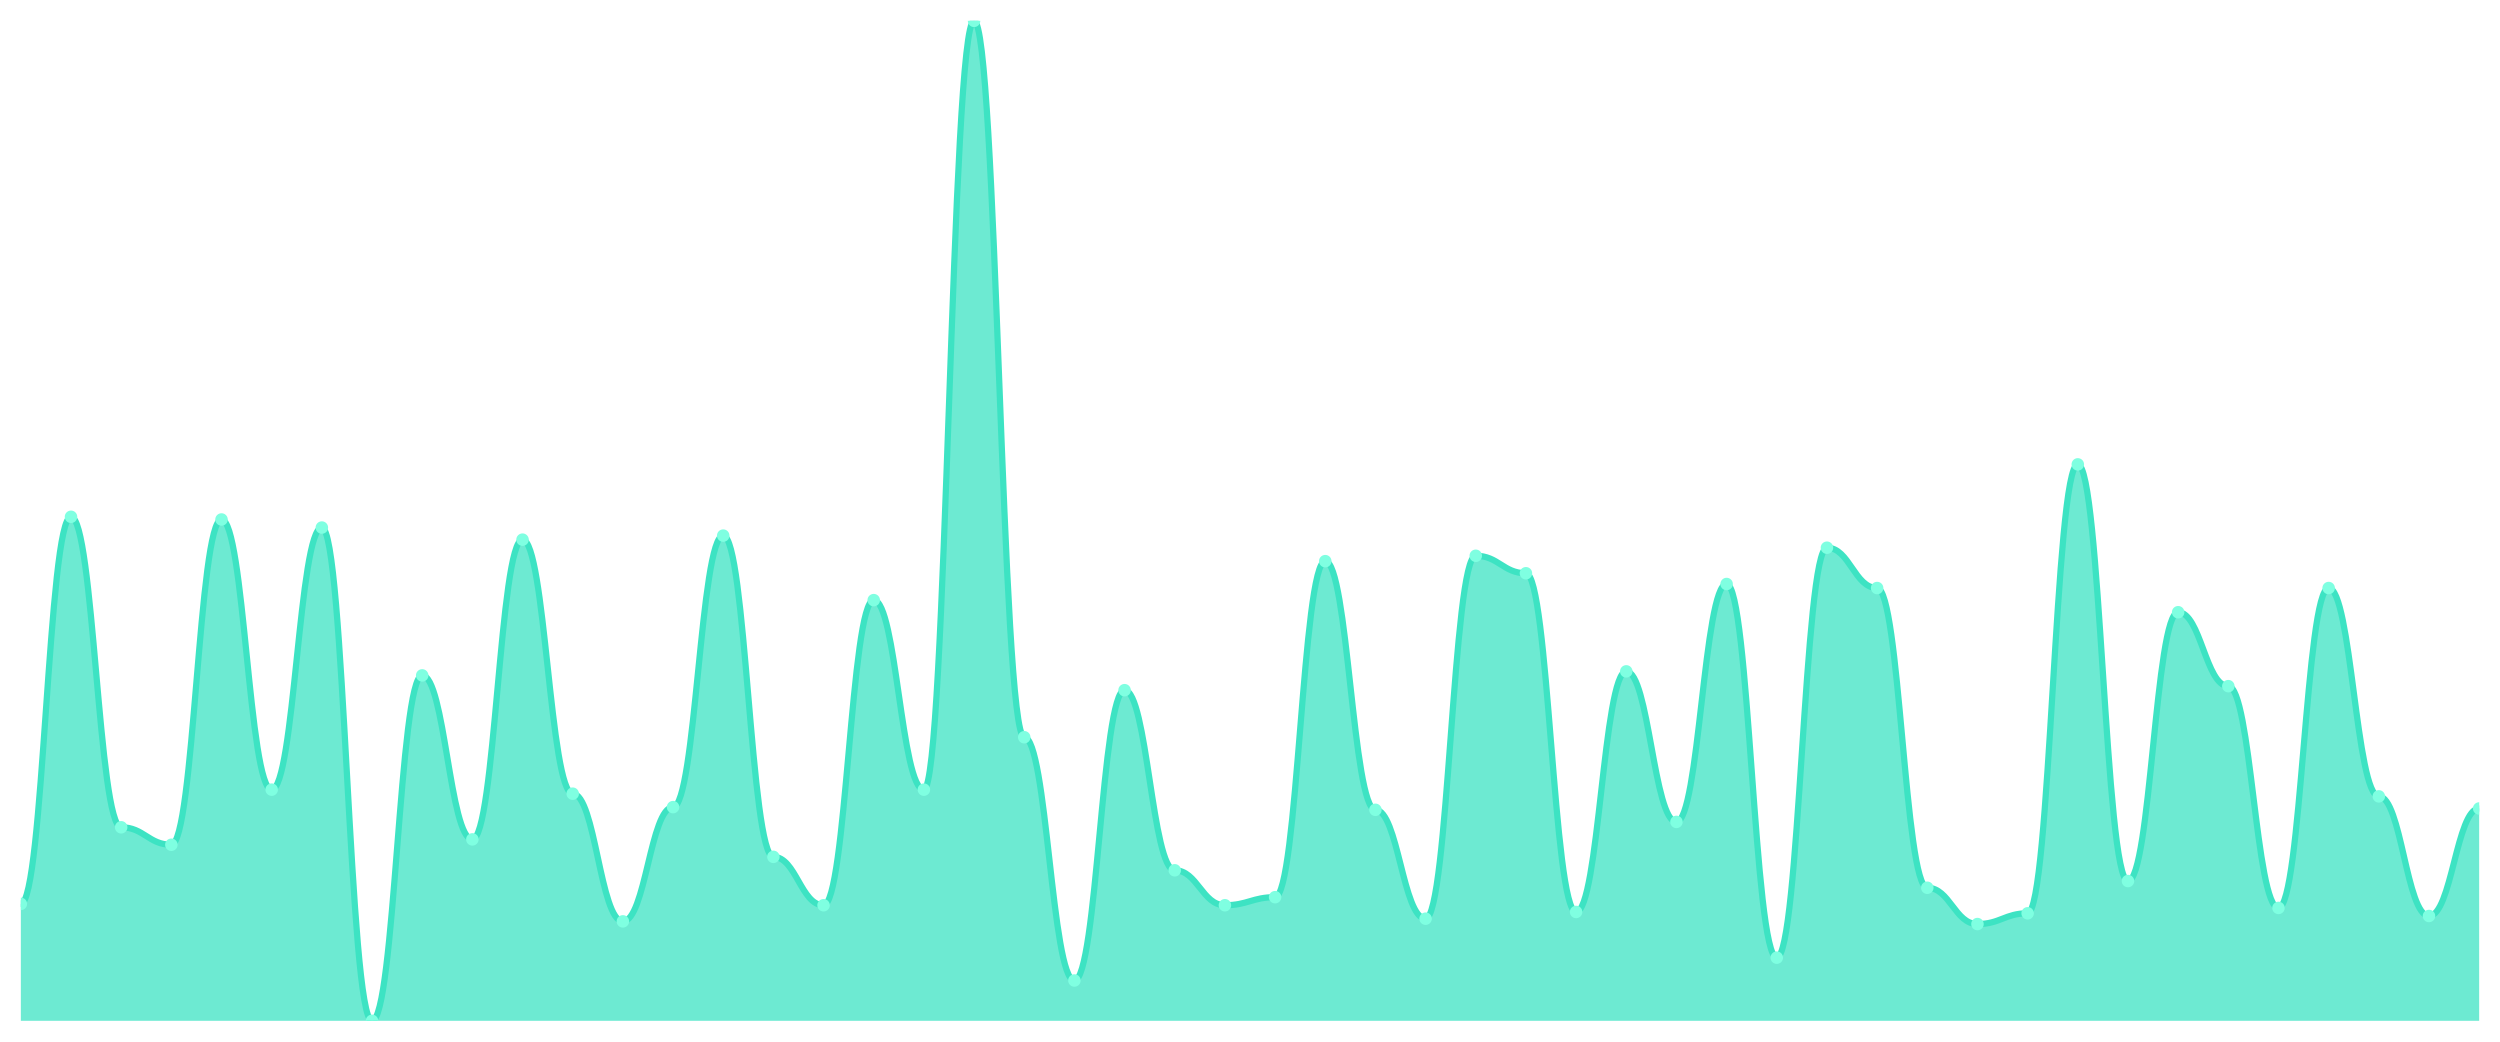
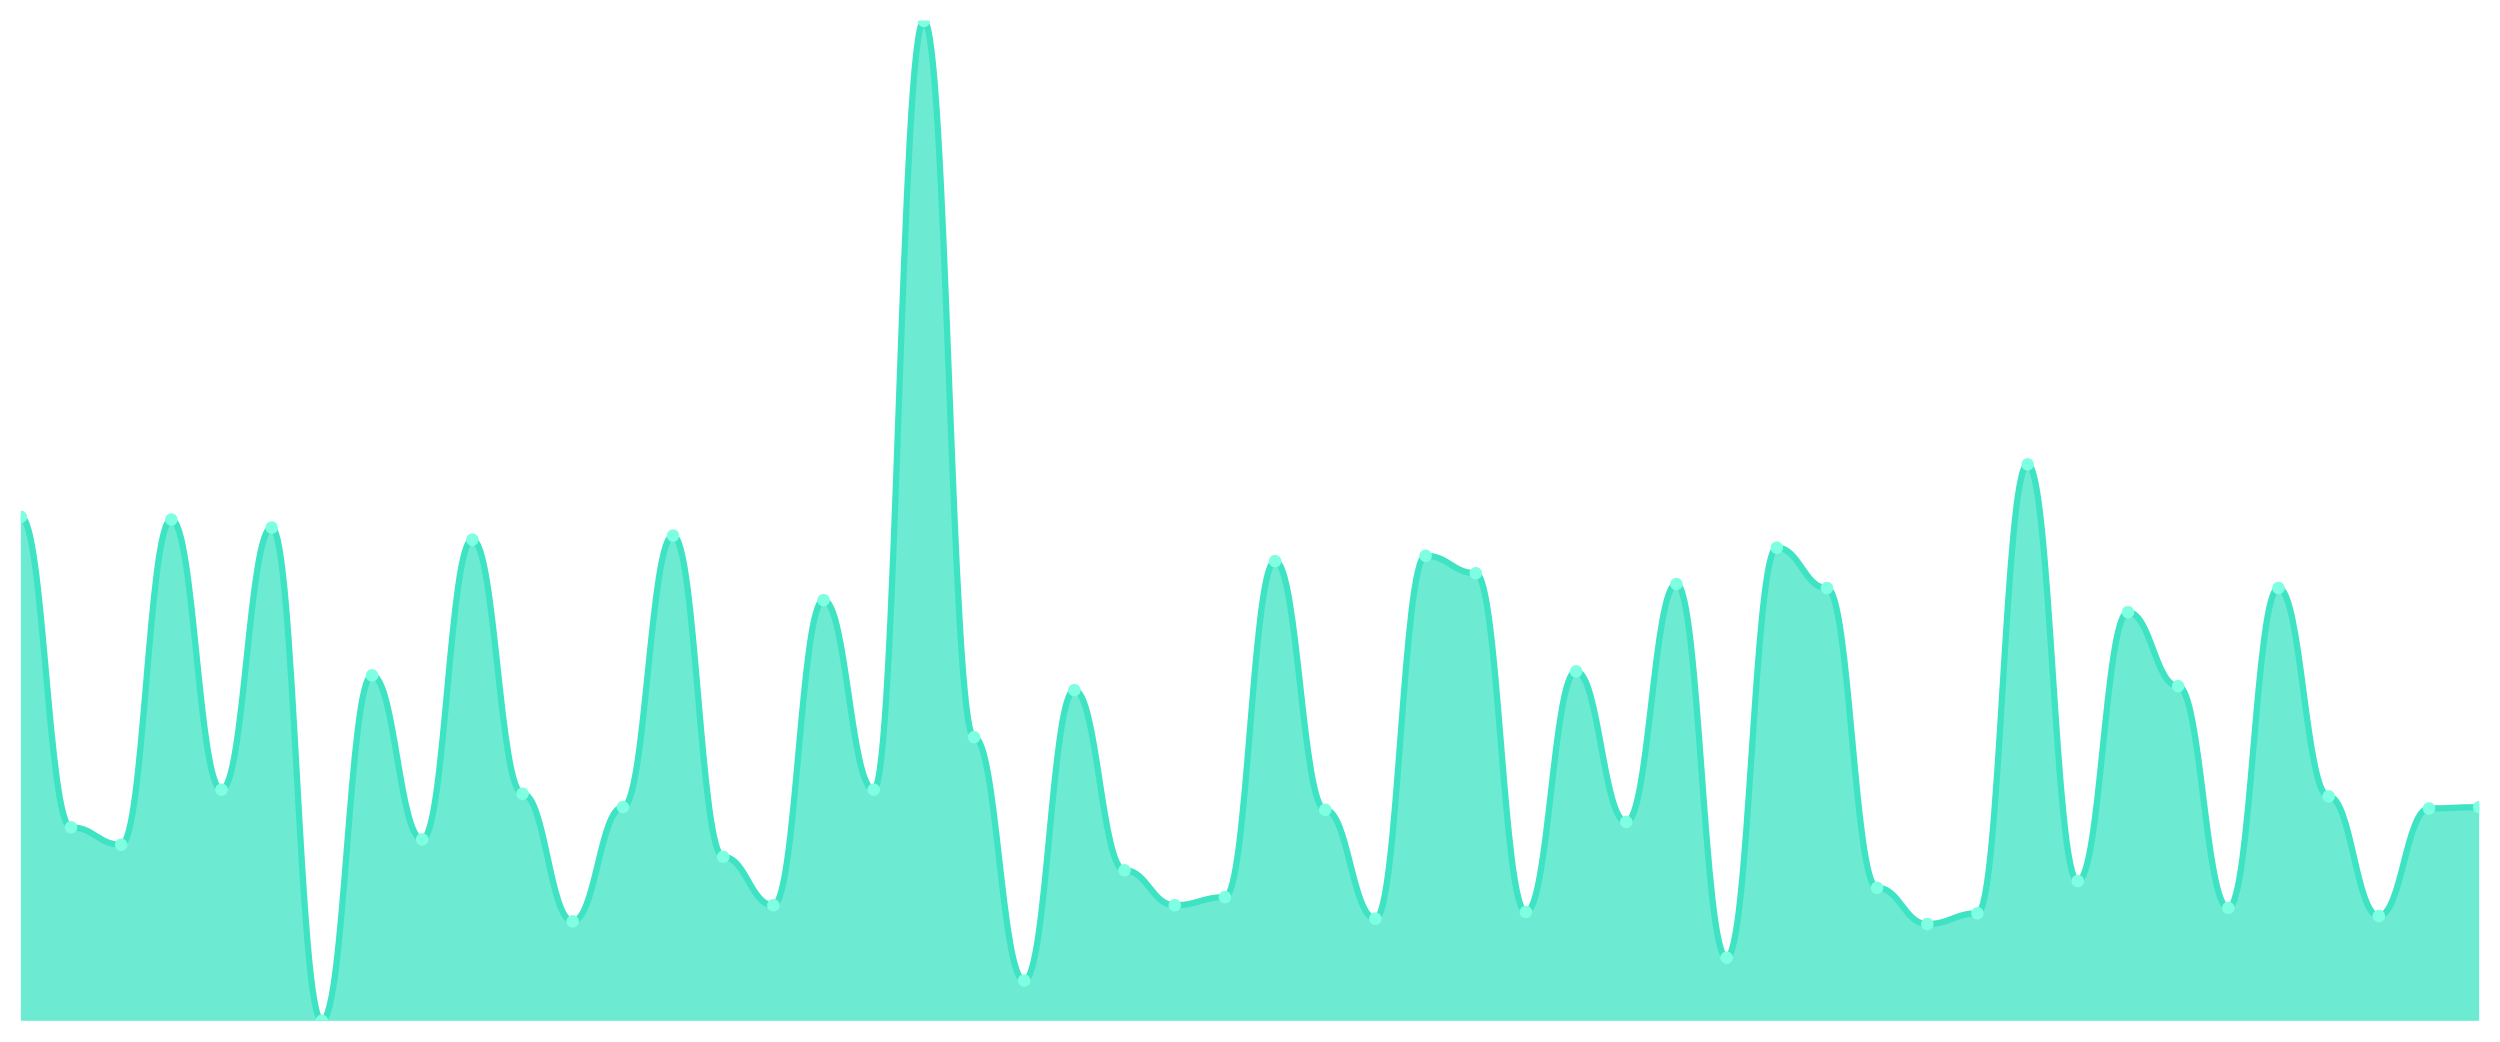
<svg xmlns="http://www.w3.org/2000/svg" viewBox="0 0 1200 500" width="1200" height="500">
  <defs>
    <clipPath id="c">
      <rect x="10" y="10" width="1180" height="480" />
    </clipPath>
  </defs>
  <rect width="1200" height="500" fill="none" />
  <g clip-path="url(#c)">
-     <path d="M 10,490 L 10,433.871 C 20.837,433.871 23.245,248.065 34.082,248.065 C 44.918,248.065 47.327,397.097 58.163,397.097 C 69,397.097 71.408,405.484 82.245,405.484 C 93.082,405.484 95.49,249.355 106.327,249.355 C 117.163,249.355 119.571,379.032 130.408,379.032 C 141.245,379.032 143.653,253.226 154.49,253.226 C 165.327,253.226 167.735,490 178.571,490 C 189.408,490 191.816,324.194 202.653,324.194 C 213.49,324.194 215.898,402.903 226.735,402.903 C 237.571,402.903 239.98,259.032 250.816,259.032 C 261.653,259.032 264.061,380.968 274.898,380.968 C 285.735,380.968 288.143,442.258 298.98,442.258 C 309.816,442.258 312.224,387.419 323.061,387.419 C 333.898,387.419 336.306,257.097 347.143,257.097 C 357.98,257.097 360.388,411.29 371.224,411.29 C 382.061,411.29 384.469,434.516 395.306,434.516 C 406.143,434.516 408.551,288.065 419.388,288.065 C 430.224,288.065 432.633,379.032 443.469,379.032 C 454.306,379.032 456.714,10 467.551,10 C 478.388,10 480.796,353.871 491.633,353.871 C 502.469,353.871 504.878,470.645 515.714,470.645 C 526.551,470.645 528.959,331.29 539.796,331.29 C 550.633,331.29 553.041,417.742 563.878,417.742 C 574.714,417.742 577.122,434.516 587.959,434.516 C 598.796,434.516 601.204,430.645 612.041,430.645 C 622.878,430.645 625.286,269.355 636.122,269.355 C 646.959,269.355 649.367,388.71 660.204,388.71 C 671.041,388.71 673.449,440.968 684.286,440.968 C 695.122,440.968 697.531,266.774 708.367,266.774 C 719.204,266.774 721.612,275.161 732.449,275.161 C 743.286,275.161 745.694,437.742 756.531,437.742 C 767.367,437.742 769.776,322.258 780.612,322.258 C 791.449,322.258 793.857,394.516 804.694,394.516 C 815.531,394.516 817.939,280.323 828.776,280.323 C 839.612,280.323 842.02,459.677 852.857,459.677 C 863.694,459.677 866.102,262.903 876.939,262.903 C 887.776,262.903 890.184,282.258 901.02,282.258 C 911.857,282.258 914.265,426.129 925.102,426.129 C 935.939,426.129 938.347,443.548 949.184,443.548 C 960.02,443.548 962.429,438.387 973.265,438.387 C 984.102,438.387 986.51,222.903 997.347,222.903 C 1008.184,222.903 1010.592,422.903 1021.429,422.903 C 1032.265,422.903 1034.673,293.871 1045.51,293.871 C 1056.347,293.871 1058.755,329.355 1069.592,329.355 C 1080.429,329.355 1082.837,435.806 1093.673,435.806 C 1104.51,435.806 1106.918,282.258 1117.755,282.258 C 1128.592,282.258 1131,382.258 1141.837,382.258 C 1152.673,382.258 1155.082,439.677 1165.918,439.677 C 1176.755,439.677 1179.163,388.065 1190,388.065 L 1190,490 Z" fill="rgba(61,227,195,0.75)" />
-     <path d="M 10,433.871 C 20.837,433.871 23.245,248.065 34.082,248.065 C 44.918,248.065 47.327,397.097 58.163,397.097 C 69,397.097 71.408,405.484 82.245,405.484 C 93.082,405.484 95.49,249.355 106.327,249.355 C 117.163,249.355 119.571,379.032 130.408,379.032 C 141.245,379.032 143.653,253.226 154.49,253.226 C 165.327,253.226 167.735,490 178.571,490 C 189.408,490 191.816,324.194 202.653,324.194 C 213.49,324.194 215.898,402.903 226.735,402.903 C 237.571,402.903 239.98,259.032 250.816,259.032 C 261.653,259.032 264.061,380.968 274.898,380.968 C 285.735,380.968 288.143,442.258 298.98,442.258 C 309.816,442.258 312.224,387.419 323.061,387.419 C 333.898,387.419 336.306,257.097 347.143,257.097 C 357.98,257.097 360.388,411.29 371.224,411.29 C 382.061,411.29 384.469,434.516 395.306,434.516 C 406.143,434.516 408.551,288.065 419.388,288.065 C 430.224,288.065 432.633,379.032 443.469,379.032 C 454.306,379.032 456.714,10 467.551,10 C 478.388,10 480.796,353.871 491.633,353.871 C 502.469,353.871 504.878,470.645 515.714,470.645 C 526.551,470.645 528.959,331.29 539.796,331.29 C 550.633,331.29 553.041,417.742 563.878,417.742 C 574.714,417.742 577.122,434.516 587.959,434.516 C 598.796,434.516 601.204,430.645 612.041,430.645 C 622.878,430.645 625.286,269.355 636.122,269.355 C 646.959,269.355 649.367,388.71 660.204,388.71 C 671.041,388.71 673.449,440.968 684.286,440.968 C 695.122,440.968 697.531,266.774 708.367,266.774 C 719.204,266.774 721.612,275.161 732.449,275.161 C 743.286,275.161 745.694,437.742 756.531,437.742 C 767.367,437.742 769.776,322.258 780.612,322.258 C 791.449,322.258 793.857,394.516 804.694,394.516 C 815.531,394.516 817.939,280.323 828.776,280.323 C 839.612,280.323 842.02,459.677 852.857,459.677 C 863.694,459.677 866.102,262.903 876.939,262.903 C 887.776,262.903 890.184,282.258 901.02,282.258 C 911.857,282.258 914.265,426.129 925.102,426.129 C 935.939,426.129 938.347,443.548 949.184,443.548 C 960.02,443.548 962.429,438.387 973.265,438.387 C 984.102,438.387 986.51,222.903 997.347,222.903 C 1008.184,222.903 1010.592,422.903 1021.429,422.903 C 1032.265,422.903 1034.673,293.871 1045.51,293.871 C 1056.347,293.871 1058.755,329.355 1069.592,329.355 C 1080.429,329.355 1082.837,435.806 1093.673,435.806 C 1104.51,435.806 1106.918,282.258 1117.755,282.258 C 1128.592,282.258 1131,382.258 1141.837,382.258 C 1152.673,382.258 1155.082,439.677 1165.918,439.677 C 1176.755,439.677 1179.163,388.065 1190,388.065" fill="none" stroke="#3de3c3" stroke-width="3" stroke-linecap="round" stroke-linejoin="round" />
-     <circle cx="10" cy="433.871" r="3" fill="#7fffe1" />
-     <circle cx="34.082" cy="248.065" r="3" fill="#7fffe1" />
-     <circle cx="58.163" cy="397.097" r="3" fill="#7fffe1" />
-     <circle cx="82.245" cy="405.484" r="3" fill="#7fffe1" />
-     <circle cx="106.327" cy="249.355" r="3" fill="#7fffe1" />
-     <circle cx="130.408" cy="379.032" r="3" fill="#7fffe1" />
-     <circle cx="154.49" cy="253.226" r="3" fill="#7fffe1" />
-     <circle cx="178.571" cy="490" r="3" fill="#7fffe1" />
-     <circle cx="202.653" cy="324.194" r="3" fill="#7fffe1" />
-     <circle cx="226.735" cy="402.903" r="3" fill="#7fffe1" />
-     <circle cx="250.816" cy="259.032" r="3" fill="#7fffe1" />
-     <circle cx="274.898" cy="380.968" r="3" fill="#7fffe1" />
-     <circle cx="298.98" cy="442.258" r="3" fill="#7fffe1" />
-     <circle cx="323.061" cy="387.419" r="3" fill="#7fffe1" />
-     <circle cx="347.143" cy="257.097" r="3" fill="#7fffe1" />
-     <circle cx="371.224" cy="411.29" r="3" fill="#7fffe1" />
-     <circle cx="395.306" cy="434.516" r="3" fill="#7fffe1" />
-     <circle cx="419.388" cy="288.065" r="3" fill="#7fffe1" />
-     <circle cx="443.469" cy="379.032" r="3" fill="#7fffe1" />
-     <circle cx="467.551" cy="10" r="3" fill="#7fffe1" />
-     <circle cx="491.633" cy="353.871" r="3" fill="#7fffe1" />
-     <circle cx="515.714" cy="470.645" r="3" fill="#7fffe1" />
-     <circle cx="539.796" cy="331.29" r="3" fill="#7fffe1" />
-     <circle cx="563.878" cy="417.742" r="3" fill="#7fffe1" />
-     <circle cx="587.959" cy="434.516" r="3" fill="#7fffe1" />
-     <circle cx="612.041" cy="430.645" r="3" fill="#7fffe1" />
-     <circle cx="636.122" cy="269.355" r="3" fill="#7fffe1" />
-     <circle cx="660.204" cy="388.71" r="3" fill="#7fffe1" />
-     <circle cx="684.286" cy="440.968" r="3" fill="#7fffe1" />
-     <circle cx="708.367" cy="266.774" r="3" fill="#7fffe1" />
-     <circle cx="732.449" cy="275.161" r="3" fill="#7fffe1" />
-     <circle cx="756.531" cy="437.742" r="3" fill="#7fffe1" />
-     <circle cx="780.612" cy="322.258" r="3" fill="#7fffe1" />
-     <circle cx="804.694" cy="394.516" r="3" fill="#7fffe1" />
-     <circle cx="828.776" cy="280.323" r="3" fill="#7fffe1" />
-     <circle cx="852.857" cy="459.677" r="3" fill="#7fffe1" />
-     <circle cx="876.939" cy="262.903" r="3" fill="#7fffe1" />
-     <circle cx="901.02" cy="282.258" r="3" fill="#7fffe1" />
-     <circle cx="925.102" cy="426.129" r="3" fill="#7fffe1" />
-     <circle cx="949.184" cy="443.548" r="3" fill="#7fffe1" />
-     <circle cx="973.265" cy="438.387" r="3" fill="#7fffe1" />
-     <circle cx="997.347" cy="222.903" r="3" fill="#7fffe1" />
-     <circle cx="1021.429" cy="422.903" r="3" fill="#7fffe1" />
-     <circle cx="1045.51" cy="293.871" r="3" fill="#7fffe1" />
-     <circle cx="1069.592" cy="329.355" r="3" fill="#7fffe1" />
-     <circle cx="1093.673" cy="435.806" r="3" fill="#7fffe1" />
-     <circle cx="1117.755" cy="282.258" r="3" fill="#7fffe1" />
-     <circle cx="1141.837" cy="382.258" r="3" fill="#7fffe1" />
-     <circle cx="1165.918" cy="439.677" r="3" fill="#7fffe1" />
-     <circle cx="1190" cy="388.065" r="3" fill="#7fffe1" />
+     <path d="M 10,490 L 10,248.065 C 20.837,248.065 23.245,397.097 34.082,397.097 C 44.918,397.097 47.327,405.484 58.163,405.484 C 69,405.484 71.408,249.355 82.245,249.355 C 93.082,249.355 95.49,379.032 106.327,379.032 C 117.163,379.032 119.571,253.226 130.408,253.226 C 141.245,253.226 143.653,490 154.49,490 C 165.327,490 167.735,324.194 178.571,324.194 C 189.408,324.194 191.816,402.903 202.653,402.903 C 213.49,402.903 215.898,259.032 226.735,259.032 C 237.571,259.032 239.98,380.968 250.816,380.968 C 261.653,380.968 264.061,442.258 274.898,442.258 C 285.735,442.258 288.143,387.419 298.98,387.419 C 309.816,387.419 312.224,257.097 323.061,257.097 C 333.898,257.097 336.306,411.29 347.143,411.29 C 357.98,411.29 360.388,434.516 371.224,434.516 C 382.061,434.516 384.469,288.065 395.306,288.065 C 406.143,288.065 408.551,379.032 419.388,379.032 C 430.224,379.032 432.633,10 443.469,10 C 454.306,10 456.714,353.871 467.551,353.871 C 478.388,353.871 480.796,470.645 491.633,470.645 C 502.469,470.645 504.878,331.29 515.714,331.29 C 526.551,331.29 528.959,417.742 539.796,417.742 C 550.633,417.742 553.041,434.516 563.878,434.516 C 574.714,434.516 577.122,430.645 587.959,430.645 C 598.796,430.645 601.204,269.355 612.041,269.355 C 622.878,269.355 625.286,388.71 636.122,388.71 C 646.959,388.71 649.367,440.968 660.204,440.968 C 671.041,440.968 673.449,266.774 684.286,266.774 C 695.122,266.774 697.531,275.161 708.367,275.161 C 719.204,275.161 721.612,437.742 732.449,437.742 C 743.286,437.742 745.694,322.258 756.531,322.258 C 767.367,322.258 769.776,394.516 780.612,394.516 C 791.449,394.516 793.857,280.323 804.694,280.323 C 815.531,280.323 817.939,459.677 828.776,459.677 C 839.612,459.677 842.02,262.903 852.857,262.903 C 863.694,262.903 866.102,282.258 876.939,282.258 C 887.776,282.258 890.184,426.129 901.02,426.129 C 911.857,426.129 914.265,443.548 925.102,443.548 C 935.939,443.548 938.347,438.387 949.184,438.387 C 960.02,438.387 962.429,222.903 973.265,222.903 C 984.102,222.903 986.51,422.903 997.347,422.903 C 1008.184,422.903 1010.592,293.871 1021.429,293.871 C 1032.265,293.871 1034.673,329.355 1045.51,329.355 C 1056.347,329.355 1058.755,435.806 1069.592,435.806 C 1080.429,435.806 1082.837,282.258 1093.673,282.258 C 1104.51,282.258 1106.918,382.258 1117.755,382.258 C 1128.592,382.258 1131,439.677 1141.837,439.677 C 1152.673,439.677 1155.082,388.065 1165.918,388.065 C 1176.755,388.065 1179.163,387.419 1190,387.419 L 1190,490 Z" fill="rgba(61,227,195,0.75)" />
+     <path d="M 10,248.065 C 20.837,248.065 23.245,397.097 34.082,397.097 C 44.918,397.097 47.327,405.484 58.163,405.484 C 69,405.484 71.408,249.355 82.245,249.355 C 93.082,249.355 95.49,379.032 106.327,379.032 C 117.163,379.032 119.571,253.226 130.408,253.226 C 141.245,253.226 143.653,490 154.49,490 C 165.327,490 167.735,324.194 178.571,324.194 C 189.408,324.194 191.816,402.903 202.653,402.903 C 213.49,402.903 215.898,259.032 226.735,259.032 C 237.571,259.032 239.98,380.968 250.816,380.968 C 261.653,380.968 264.061,442.258 274.898,442.258 C 285.735,442.258 288.143,387.419 298.98,387.419 C 309.816,387.419 312.224,257.097 323.061,257.097 C 333.898,257.097 336.306,411.29 347.143,411.29 C 357.98,411.29 360.388,434.516 371.224,434.516 C 382.061,434.516 384.469,288.065 395.306,288.065 C 406.143,288.065 408.551,379.032 419.388,379.032 C 430.224,379.032 432.633,10 443.469,10 C 454.306,10 456.714,353.871 467.551,353.871 C 478.388,353.871 480.796,470.645 491.633,470.645 C 502.469,470.645 504.878,331.29 515.714,331.29 C 526.551,331.29 528.959,417.742 539.796,417.742 C 550.633,417.742 553.041,434.516 563.878,434.516 C 574.714,434.516 577.122,430.645 587.959,430.645 C 598.796,430.645 601.204,269.355 612.041,269.355 C 622.878,269.355 625.286,388.71 636.122,388.71 C 646.959,388.71 649.367,440.968 660.204,440.968 C 671.041,440.968 673.449,266.774 684.286,266.774 C 695.122,266.774 697.531,275.161 708.367,275.161 C 719.204,275.161 721.612,437.742 732.449,437.742 C 743.286,437.742 745.694,322.258 756.531,322.258 C 767.367,322.258 769.776,394.516 780.612,394.516 C 791.449,394.516 793.857,280.323 804.694,280.323 C 815.531,280.323 817.939,459.677 828.776,459.677 C 839.612,459.677 842.02,262.903 852.857,262.903 C 863.694,262.903 866.102,282.258 876.939,282.258 C 887.776,282.258 890.184,426.129 901.02,426.129 C 911.857,426.129 914.265,443.548 925.102,443.548 C 935.939,443.548 938.347,438.387 949.184,438.387 C 960.02,438.387 962.429,222.903 973.265,222.903 C 984.102,222.903 986.51,422.903 997.347,422.903 C 1008.184,422.903 1010.592,293.871 1021.429,293.871 C 1032.265,293.871 1034.673,329.355 1045.51,329.355 C 1056.347,329.355 1058.755,435.806 1069.592,435.806 C 1080.429,435.806 1082.837,282.258 1093.673,282.258 C 1104.51,282.258 1106.918,382.258 1117.755,382.258 C 1128.592,382.258 1131,439.677 1141.837,439.677 C 1152.673,439.677 1155.082,388.065 1165.918,388.065 C 1176.755,388.065 1179.163,387.419 1190,387.419" fill="none" stroke="#3de3c3" stroke-width="3" stroke-linecap="round" stroke-linejoin="round" />
+     <circle cx="10" cy="248.065" r="3" fill="#7fffe1" />
+     <circle cx="34.082" cy="397.097" r="3" fill="#7fffe1" />
+     <circle cx="58.163" cy="405.484" r="3" fill="#7fffe1" />
+     <circle cx="82.245" cy="249.355" r="3" fill="#7fffe1" />
+     <circle cx="106.327" cy="379.032" r="3" fill="#7fffe1" />
+     <circle cx="130.408" cy="253.226" r="3" fill="#7fffe1" />
+     <circle cx="154.49" cy="490" r="3" fill="#7fffe1" />
+     <circle cx="178.571" cy="324.194" r="3" fill="#7fffe1" />
+     <circle cx="202.653" cy="402.903" r="3" fill="#7fffe1" />
+     <circle cx="226.735" cy="259.032" r="3" fill="#7fffe1" />
+     <circle cx="250.816" cy="380.968" r="3" fill="#7fffe1" />
+     <circle cx="274.898" cy="442.258" r="3" fill="#7fffe1" />
+     <circle cx="298.98" cy="387.419" r="3" fill="#7fffe1" />
+     <circle cx="323.061" cy="257.097" r="3" fill="#7fffe1" />
+     <circle cx="347.143" cy="411.29" r="3" fill="#7fffe1" />
+     <circle cx="371.224" cy="434.516" r="3" fill="#7fffe1" />
+     <circle cx="395.306" cy="288.065" r="3" fill="#7fffe1" />
+     <circle cx="419.388" cy="379.032" r="3" fill="#7fffe1" />
+     <circle cx="443.469" cy="10" r="3" fill="#7fffe1" />
+     <circle cx="467.551" cy="353.871" r="3" fill="#7fffe1" />
+     <circle cx="491.633" cy="470.645" r="3" fill="#7fffe1" />
+     <circle cx="515.714" cy="331.29" r="3" fill="#7fffe1" />
+     <circle cx="539.796" cy="417.742" r="3" fill="#7fffe1" />
+     <circle cx="563.878" cy="434.516" r="3" fill="#7fffe1" />
+     <circle cx="587.959" cy="430.645" r="3" fill="#7fffe1" />
+     <circle cx="612.041" cy="269.355" r="3" fill="#7fffe1" />
+     <circle cx="636.122" cy="388.71" r="3" fill="#7fffe1" />
+     <circle cx="660.204" cy="440.968" r="3" fill="#7fffe1" />
+     <circle cx="684.286" cy="266.774" r="3" fill="#7fffe1" />
+     <circle cx="708.367" cy="275.161" r="3" fill="#7fffe1" />
+     <circle cx="732.449" cy="437.742" r="3" fill="#7fffe1" />
+     <circle cx="756.531" cy="322.258" r="3" fill="#7fffe1" />
+     <circle cx="780.612" cy="394.516" r="3" fill="#7fffe1" />
+     <circle cx="804.694" cy="280.323" r="3" fill="#7fffe1" />
+     <circle cx="828.776" cy="459.677" r="3" fill="#7fffe1" />
+     <circle cx="852.857" cy="262.903" r="3" fill="#7fffe1" />
+     <circle cx="876.939" cy="282.258" r="3" fill="#7fffe1" />
+     <circle cx="901.02" cy="426.129" r="3" fill="#7fffe1" />
+     <circle cx="925.102" cy="443.548" r="3" fill="#7fffe1" />
+     <circle cx="949.184" cy="438.387" r="3" fill="#7fffe1" />
+     <circle cx="973.265" cy="222.903" r="3" fill="#7fffe1" />
+     <circle cx="997.347" cy="422.903" r="3" fill="#7fffe1" />
+     <circle cx="1021.429" cy="293.871" r="3" fill="#7fffe1" />
+     <circle cx="1045.51" cy="329.355" r="3" fill="#7fffe1" />
+     <circle cx="1069.592" cy="435.806" r="3" fill="#7fffe1" />
+     <circle cx="1093.673" cy="282.258" r="3" fill="#7fffe1" />
+     <circle cx="1117.755" cy="382.258" r="3" fill="#7fffe1" />
+     <circle cx="1141.837" cy="439.677" r="3" fill="#7fffe1" />
+     <circle cx="1165.918" cy="388.065" r="3" fill="#7fffe1" />
+     <circle cx="1190" cy="387.419" r="3" fill="#7fffe1" />
  </g>
</svg>
